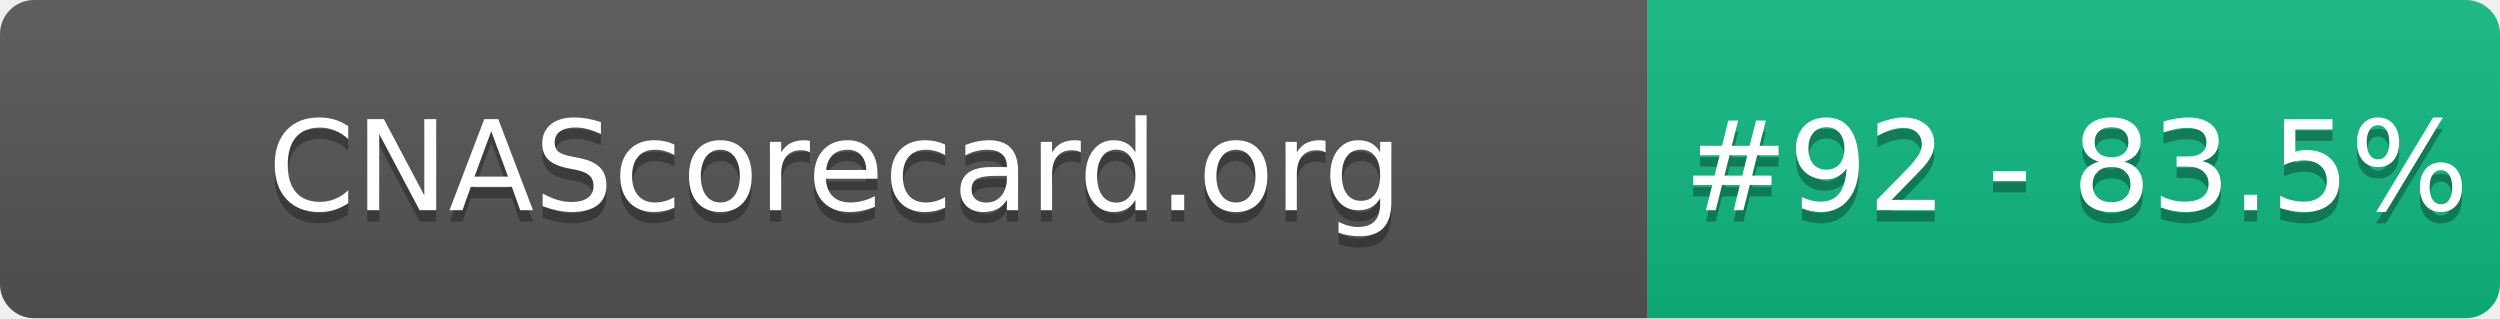
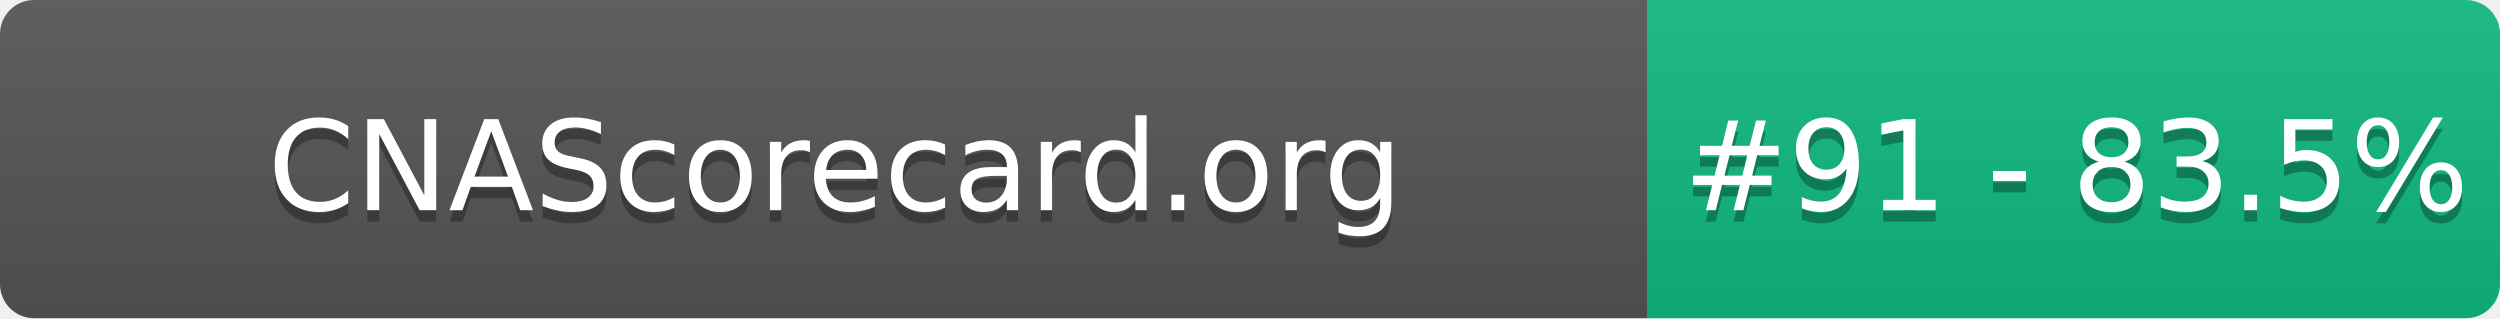
- <svg xmlns="http://www.w3.org/2000/svg" width="220" height="28" role="img" aria-label="CNAScorecard.org: #92 - 83.5%">
+ <svg xmlns="http://www.w3.org/2000/svg" width="220" height="28" role="img" aria-label="CNAScorecard.org: #91 - 83.5%">
  <linearGradient id="s" x2="0" y2="100%">
    <stop offset="0" stop-color="#bbb" stop-opacity=".1" />
    <stop offset="1" stop-opacity=".1" />
  </linearGradient>
  <clipPath id="r">
    <rect width="220" height="28" rx="3" fill="#fff" />
  </clipPath>
  <g clip-path="url(#r)">
    <rect width="145" height="28" fill="#555" />
    <rect x="145" width="75" height="28" fill="#10B981" />
    <rect width="220" height="28" fill="url(#s)" />
  </g>
  <g fill="#fff" text-anchor="middle" font-family="Verdana,Geneva,DejaVu Sans,sans-serif" text-rendering="geometricPrecision" font-size="110">
    <text aria-hidden="true" x="735" y="195" fill="#010101" fill-opacity=".3" transform="scale(.1)" textLength="1350">CNAScorecard.org</text>
    <text x="735" y="185" transform="scale(.1)" fill="#fff" textLength="1350">CNAScorecard.org</text>
-     <text aria-hidden="true" x="1827" y="195" fill="#010101" fill-opacity=".3" transform="scale(.1)" textLength="605">#92 - 83.5%</text>
-     <text x="1827" y="185" transform="scale(.1)" fill="#fff" textLength="605">#92 - 83.5%</text>
+     <text aria-hidden="true" x="1827" y="195" fill="#010101" fill-opacity=".3" transform="scale(.1)" textLength="605">#91 - 83.5%</text>
+     <text x="1827" y="185" transform="scale(.1)" fill="#fff" textLength="605">#91 - 83.5%</text>
  </g>
</svg>
